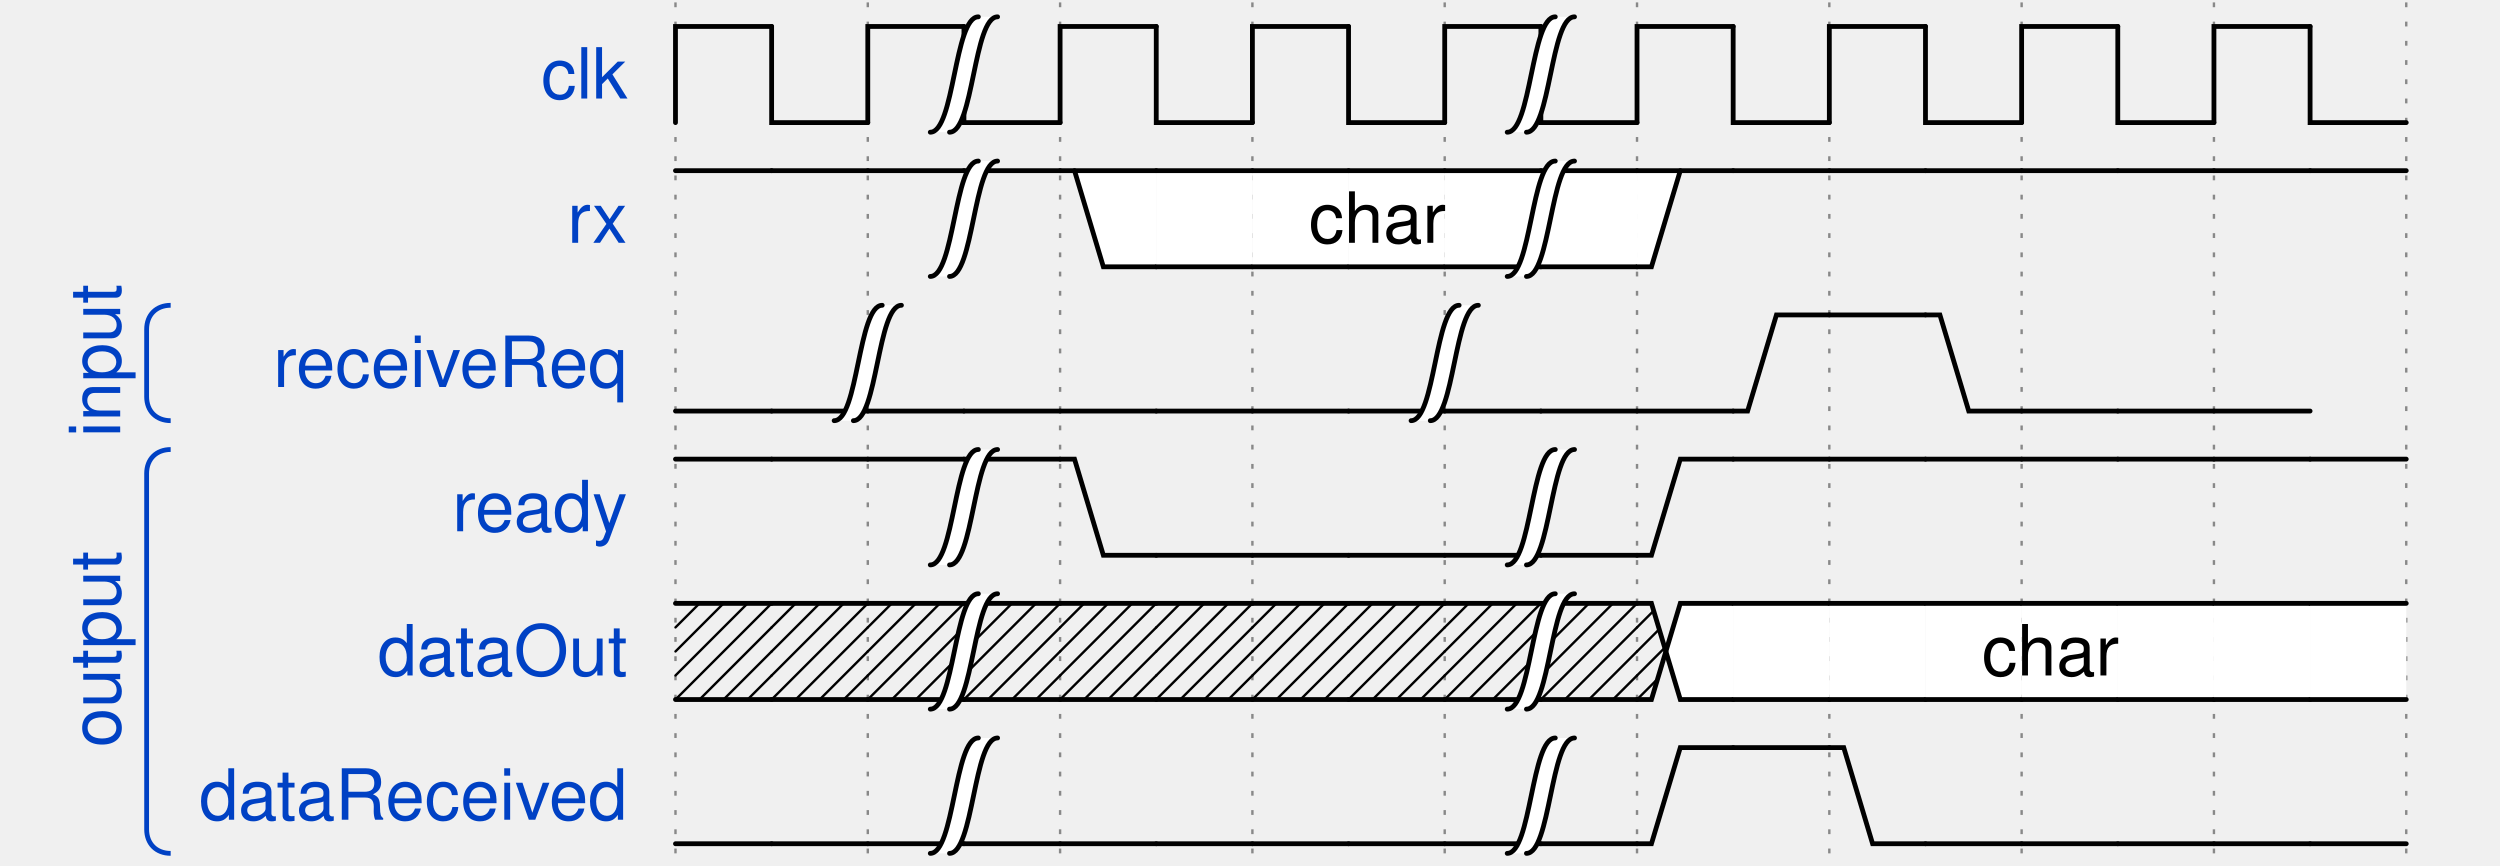
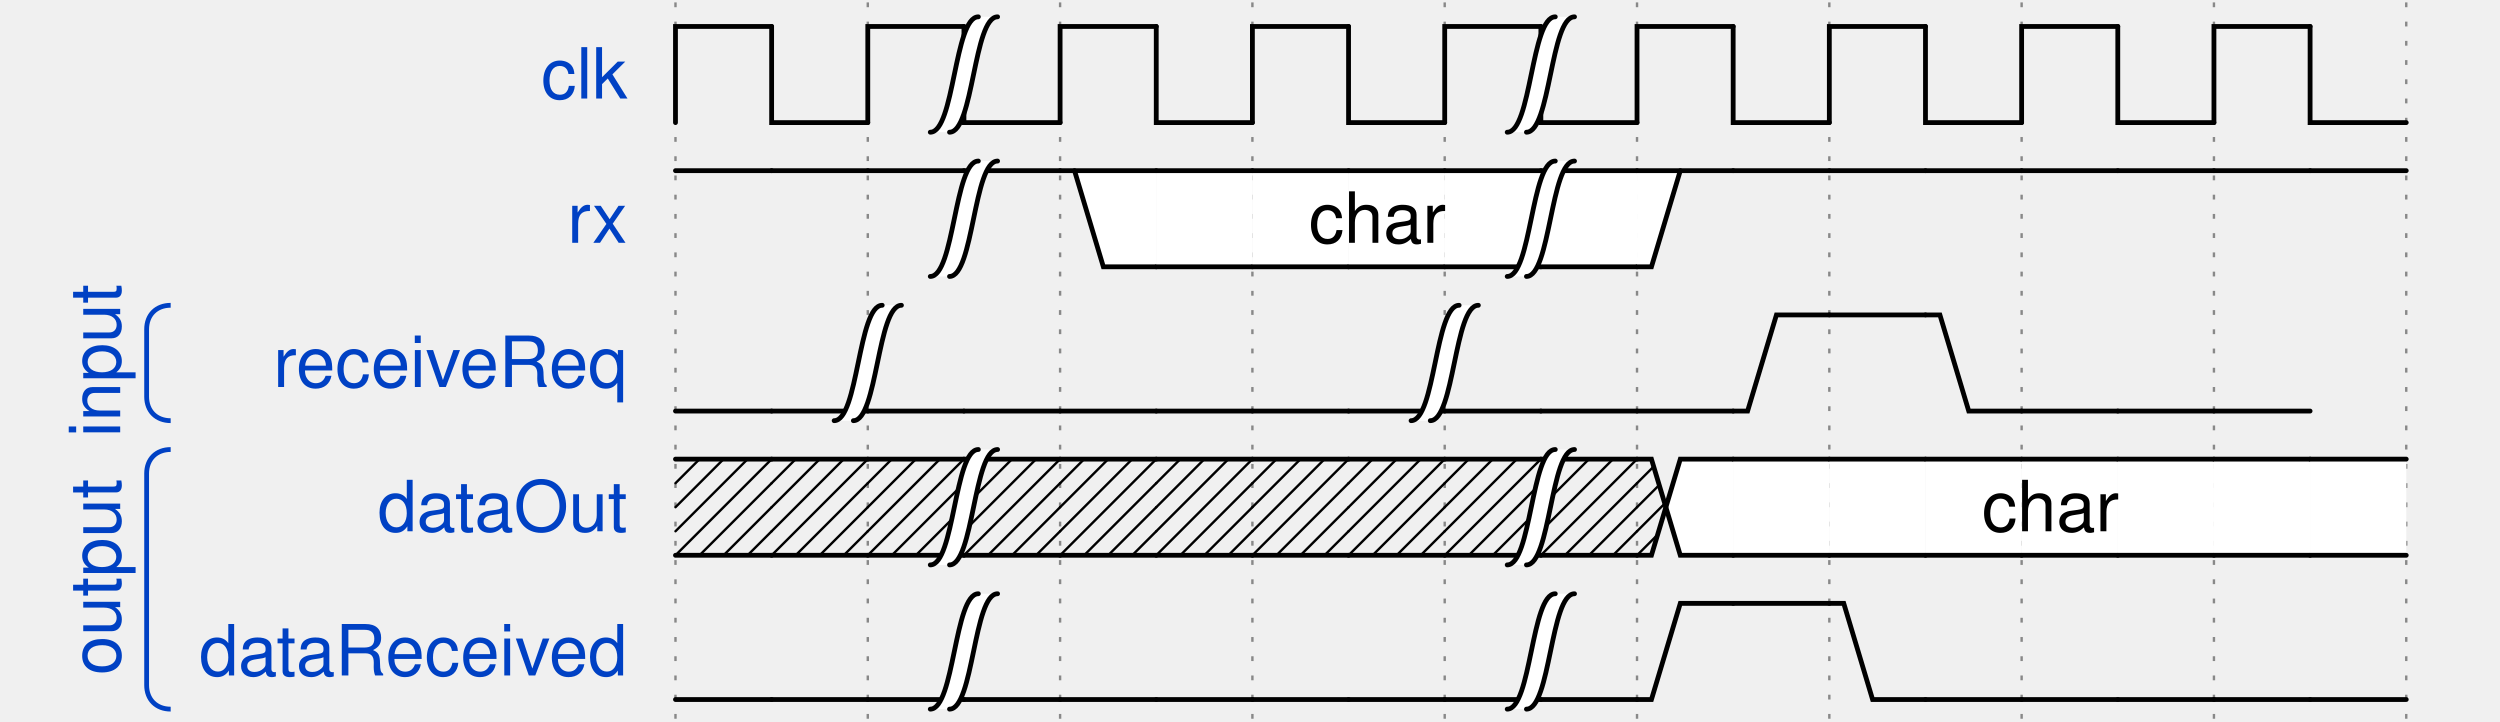
- <svg xmlns="http://www.w3.org/2000/svg" xmlns:xlink="http://www.w3.org/1999/xlink" id="svgcontent_0" height="180" viewBox="0 0 520 180" width="520" overflow="hidden">
+ <svg xmlns="http://www.w3.org/2000/svg" xmlns:xlink="http://www.w3.org/1999/xlink" id="svgcontent_0" height="150" viewBox="0 0 520 150" width="520" overflow="hidden">
  <style type="text/css">text{font-size:11pt;font-style:normal;font-variant:normal;font-weight:normal;font-stretch:normal;text-align:center;fill-opacity:1;font-family:Helvetica}.muted{fill:#aaa}.warning{fill:#f6b900}.error{fill:#f60000}.info{fill:#0041c4}.success{fill:#00ab00}.h1{font-size:33pt;font-weight:bold}.h2{font-size:27pt;font-weight:bold}.h3{font-size:20pt;font-weight:bold}.h4{font-size:14pt;font-weight:bold}.h5{font-size:11pt;font-weight:bold}.h6{font-size:8pt;font-weight:bold}.s6{color:#000;display:inline;enable-background:accumulate;fill-opacity:1;fill-rule:nonzero;fill:#ffffb4;marker:none;overflow:visible;stroke-width:1px;stroke:none;visibility:visible}.s12{fill:none;stroke-dasharray:none;stroke-linecap:round;stroke-linejoin:miter;stroke-miterlimit:4;stroke-opacity:1;stroke-width:1;stroke:#0041c4}.s9{fill-opacity:1;fill:#000;stroke:none}.s1{fill:none;stroke-dasharray:none;stroke-linecap:round;stroke-linejoin:miter;stroke-miterlimit:4;stroke-opacity:1;stroke-width:1;stroke:#000}.s10{color:#000;display:inline;enable-background:accumulate;fill-opacity:1;fill-rule:nonzero;fill:#fff;marker:none;overflow:visible;stroke-width:1px;stroke:none;visibility:visible}.s2{fill:none;stroke-dasharray:none;stroke-linecap:round;stroke-linejoin:miter;stroke-miterlimit:4;stroke-opacity:1;stroke-width:0.5;stroke:#000}.s7{color:#000;display:inline;enable-background:accumulate;fill-opacity:1;fill-rule:nonzero;fill:#ffe0b9;marker:none;overflow:visible;stroke-width:1px;stroke:none;visibility:visible}.s8{color:#000;display:inline;enable-background:accumulate;fill-opacity:1;fill-rule:nonzero;fill:#b9e0ff;marker:none;overflow:visible;stroke-width:1px;stroke:none;visibility:visible}.s5{fill:#fff;stroke:none}.s11{fill-opacity:1;fill:#0041c4;stroke:none}.s3{color:#000;display:inline;enable-background:accumulate;fill:none;marker:none;overflow:visible;stroke-dasharray:1, 3;stroke-dashoffset:0;stroke-linecap:round;stroke-linejoin:miter;stroke-miterlimit:4;stroke-opacity:1;stroke-width:1;stroke:#000;visibility:visible}.s4{color:#000;display:inline;fill:none;marker:none;overflow:visible;stroke-dasharray:none;stroke-dashoffset:0;stroke-linecap:round;stroke-linejoin:miter;stroke-miterlimit:4;stroke-opacity:1;stroke-width:1;stroke:#000;visibility:visible}</style>
  <defs>
    <g id="socket">
      <rect height="20" width="20" x="6" y="15" />
    </g>
    <g id="pclk">
      <path class="s1" d="M0,20 0,0 20,0" />
    </g>
    <g id="nclk">
      <path class="s1" d="m0,0 0,20 20,0" />
    </g>
    <g id="000">
      <path class="s1" d="m0,20 20,0" />
    </g>
    <g id="0m0">
      <path class="s1" d="m0,20 3,0 3,-10 3,10 11,0" />
    </g>
    <g id="0m1">
      <path class="s1" d="M0,20 3,20 9,0 20,0" />
    </g>
    <g id="0mx">
      <path class="s1" d="M3,20 9,0 20,0" />
      <path class="s2" d="m20,15 -5,5" />
      <path class="s2" d="M20,10 10,20" />
      <path class="s2" d="M20,5 5,20" />
      <path class="s2" d="M20,0 4,16" />
      <path class="s2" d="M15,0 6,9" />
      <path class="s2" d="M10,0 9,1" />
      <path class="s1" d="m0,20 20,0" />
    </g>
    <g id="0md">
      <path class="s3" d="m8,20 10,0" />
      <path class="s1" d="m0,20 5,0" />
    </g>
    <g id="0mu">
      <path class="s1" d="m0,20 3,0 C 7,10 10.108,0 20,0" />
    </g>
    <g id="0mz">
      <path class="s1" d="m0,20 3,0 C 10,10 15,10 20,10" />
    </g>
    <g id="111">
      <path class="s1" d="M0,0 20,0" />
    </g>
    <g id="1m0">
      <path class="s1" d="m0,0 3,0 6,20 11,0" />
    </g>
    <g id="1m1">
      <path class="s1" d="M0,0 3,0 6,10 9,0 20,0" />
    </g>
    <g id="1mx">
      <path class="s1" d="m3,0 6,20 11,0" />
      <path class="s1" d="M0,0 20,0" />
      <path class="s2" d="m20,15 -5,5" />
      <path class="s2" d="M20,10 10,20" />
      <path class="s2" d="M20,5 8,17" />
      <path class="s2" d="M20,0 7,13" />
      <path class="s2" d="M15,0 6,9" />
      <path class="s2" d="M10,0 5,5" />
      <path class="s2" d="M3.5,1.5 5,0" />
    </g>
    <g id="1md">
      <path class="s1" d="m0,0 3,0 c 4,10 7,20 17,20" />
    </g>
    <g id="1mu">
      <path class="s1" d="M0,0 5,0" />
      <path class="s3" d="M8,0 18,0" />
    </g>
    <g id="1mz">
      <path class="s1" d="m0,0 3,0 c 7,10 12,10 17,10" />
    </g>
    <g id="xxx">
      <path class="s1" d="m0,20 20,0" />
      <path class="s1" d="M0,0 20,0" />
      <path class="s2" d="M0,5 5,0" />
      <path class="s2" d="M0,10 10,0" />
      <path class="s2" d="M0,15 15,0" />
      <path class="s2" d="M0,20 20,0" />
      <path class="s2" d="M5,20 20,5" />
      <path class="s2" d="M10,20 20,10" />
      <path class="s2" d="m15,20 5,-5" />
    </g>
    <g id="xm0">
      <path class="s1" d="M0,0 4,0 9,20" />
      <path class="s1" d="m0,20 20,0" />
      <path class="s2" d="M0,5 4,1" />
      <path class="s2" d="M0,10 5,5" />
      <path class="s2" d="M0,15 6,9" />
      <path class="s2" d="M0,20 7,13" />
      <path class="s2" d="M5,20 8,17" />
    </g>
    <g id="xm1">
      <path class="s1" d="M0,0 20,0" />
      <path class="s1" d="M0,20 4,20 9,0" />
      <path class="s2" d="M0,5 5,0" />
      <path class="s2" d="M0,10 9,1" />
      <path class="s2" d="M0,15 7,8" />
      <path class="s2" d="M0,20 5,15" />
    </g>
    <g id="xmx">
      <path class="s1" d="m0,20 20,0" />
      <path class="s1" d="M0,0 20,0" />
      <path class="s2" d="M0,5 5,0" />
      <path class="s2" d="M0,10 10,0" />
      <path class="s2" d="M0,15 15,0" />
      <path class="s2" d="M0,20 20,0" />
      <path class="s2" d="M5,20 20,5" />
      <path class="s2" d="M10,20 20,10" />
      <path class="s2" d="m15,20 5,-5" />
    </g>
    <g id="xmd">
      <path class="s1" d="m0,0 4,0 c 3,10 6,20 16,20" />
      <path class="s1" d="m0,20 20,0" />
      <path class="s2" d="M0,5 4,1" />
      <path class="s2" d="M0,10 5.5,4.5" />
      <path class="s2" d="M0,15 6.5,8.5" />
      <path class="s2" d="M0,20 8,12" />
      <path class="s2" d="m5,20 5,-5" />
      <path class="s2" d="m10,20 2.5,-2.5" />
    </g>
    <g id="xmu">
      <path class="s1" d="M0,0 20,0" />
      <path class="s1" d="m0,20 4,0 C 7,10 10,0 20,0" />
      <path class="s2" d="M0,5 5,0" />
      <path class="s2" d="M0,10 10,0" />
      <path class="s2" d="M0,15 10,5" />
      <path class="s2" d="M0,20 6,14" />
    </g>
    <g id="xmz">
      <path class="s1" d="m0,0 4,0 c 6,10 11,10 16,10" />
      <path class="s1" d="m0,20 4,0 C 10,10 15,10 20,10" />
      <path class="s2" d="M0,5 4.5,0.5" />
      <path class="s2" d="M0,10 6.5,3.5" />
      <path class="s2" d="M0,15 8.5,6.5" />
      <path class="s2" d="M0,20 11.5,8.5" />
    </g>
    <g id="ddd">
      <path class="s3" d="m0,20 20,0" />
    </g>
    <g id="dm0">
      <path class="s3" d="m0,20 10,0" />
      <path class="s1" d="m12,20 8,0" />
    </g>
    <g id="dm1">
      <path class="s1" d="M0,20 3,20 9,0 20,0" />
    </g>
    <g id="dmx">
      <path class="s1" d="M3,20 9,0 20,0" />
      <path class="s2" d="m20,15 -5,5" />
      <path class="s2" d="M20,10 10,20" />
      <path class="s2" d="M20,5 5,20" />
      <path class="s2" d="M20,0 4,16" />
      <path class="s2" d="M15,0 6,9" />
      <path class="s2" d="M10,0 9,1" />
      <path class="s1" d="m0,20 20,0" />
    </g>
    <g id="dmd">
      <path class="s3" d="m0,20 20,0" />
    </g>
    <g id="dmu">
      <path class="s1" d="m0,20 3,0 C 7,10 10.108,0 20,0" />
    </g>
    <g id="dmz">
      <path class="s1" d="m0,20 3,0 C 10,10 15,10 20,10" />
    </g>
    <g id="uuu">
      <path class="s3" d="M0,0 20,0" />
    </g>
    <g id="um0">
      <path class="s1" d="m0,0 3,0 6,20 11,0" />
    </g>
    <g id="um1">
      <path class="s3" d="M0,0 10,0" />
      <path class="s1" d="m12,0 8,0" />
    </g>
    <g id="umx">
      <path class="s1" d="m3,0 6,20 11,0" />
      <path class="s1" d="M0,0 20,0" />
      <path class="s2" d="m20,15 -5,5" />
      <path class="s2" d="M20,10 10,20" />
      <path class="s2" d="M20,5 8,17" />
      <path class="s2" d="M20,0 7,13" />
      <path class="s2" d="M15,0 6,9" />
      <path class="s2" d="M10,0 5,5" />
      <path class="s2" d="M3.5,1.5 5,0" />
    </g>
    <g id="umd">
      <path class="s1" d="m0,0 3,0 c 4,10 7,20 17,20" />
    </g>
    <g id="umu">
      <path class="s3" d="M0,0 20,0" />
    </g>
    <g id="umz">
      <path class="s4" d="m0,0 3,0 c 7,10 12,10 17,10" />
    </g>
    <g id="zzz">
      <path class="s1" d="m0,10 20,0" />
    </g>
    <g id="zm0">
      <path class="s1" d="m0,10 6,0 3,10 11,0" />
    </g>
    <g id="zm1">
      <path class="s1" d="M0,10 6,10 9,0 20,0" />
    </g>
    <g id="zmx">
      <path class="s1" d="m6,10 3,10 11,0" />
      <path class="s1" d="M0,10 6,10 9,0 20,0" />
      <path class="s2" d="m20,15 -5,5" />
      <path class="s2" d="M20,10 10,20" />
      <path class="s2" d="M20,5 8,17" />
      <path class="s2" d="M20,0 7,13" />
      <path class="s2" d="M15,0 6.5,8.5" />
      <path class="s2" d="M10,0 9,1" />
    </g>
    <g id="zmd">
      <path class="s1" d="m0,10 7,0 c 3,5 8,10 13,10" />
    </g>
    <g id="zmu">
      <path class="s1" d="m0,10 7,0 C 10,5 15,0 20,0" />
    </g>
    <g id="zmz">
      <path class="s1" d="m0,10 20,0" />
    </g>
    <g id="gap">
      <path class="s5" d="m7,-2 -4,0 c -5,0 -5,24 -10,24 l 4,0 C 2,22 2,-2 7,-2 z" />
      <path class="s1" d="M-7,22 C -2,22 -2,-2 3,-2" />
      <path class="s1" d="M-3,22 C 2,22 2,-2 7,-2" />
    </g>
    <g id="0mv-3">
      <path class="s6" d="M9,0 20,0 20,20 3,20 z" />
      <path class="s1" d="M3,20 9,0 20,0" />
      <path class="s1" d="m0,20 20,0" />
    </g>
    <g id="1mv-3">
      <path class="s6" d="M2.875,0 20,0 20,20 9,20 z" />
      <path class="s1" d="m3,0 6,20 11,0" />
      <path class="s1" d="M0,0 20,0" />
    </g>
    <g id="xmv-3">
      <path class="s6" d="M9,0 20,0 20,20 9,20 6,10 z" />
      <path class="s1" d="M0,20 3,20 9,0 20,0" />
      <path class="s1" d="m0,0 3,0 6,20 11,0" />
      <path class="s2" d="M0,5 3.5,1.5" />
      <path class="s2" d="M0,10 4.5,5.5" />
      <path class="s2" d="M0,15 6,9" />
      <path class="s2" d="M0,20 4,16" />
    </g>
    <g id="dmv-3">
      <path class="s6" d="M9,0 20,0 20,20 3,20 z" />
      <path class="s1" d="M3,20 9,0 20,0" />
      <path class="s1" d="m0,20 20,0" />
    </g>
    <g id="umv-3">
      <path class="s6" d="M3,0 20,0 20,20 9,20 z" />
      <path class="s1" d="m3,0 6,20 11,0" />
      <path class="s1" d="M0,0 20,0" />
    </g>
    <g id="zmv-3">
      <path class="s6" d="M9,0 20,0 20,20 9,20 6,10 z" />
      <path class="s1" d="m6,10 3,10 11,0" />
      <path class="s1" d="M0,10 6,10 9,0 20,0" />
    </g>
    <g id="vvv-3">
      <path class="s6" d="M20,20 0,20 0,0 20,0" />
      <path class="s1" d="m0,20 20,0" />
      <path class="s1" d="M0,0 20,0" />
    </g>
    <g id="vm0-3">
      <path class="s6" d="M0,20 0,0 3,0 9,20" />
      <path class="s1" d="M0,0 3,0 9,20" />
      <path class="s1" d="m0,20 20,0" />
    </g>
    <g id="vm1-3">
      <path class="s6" d="M0,0 0,20 3,20 9,0" />
      <path class="s1" d="M0,0 20,0" />
      <path class="s1" d="M0,20 3,20 9,0" />
    </g>
    <g id="vmx-3">
      <path class="s6" d="M0,0 0,20 3,20 6,10 3,0" />
      <path class="s1" d="m0,0 3,0 6,20 11,0" />
      <path class="s1" d="M0,20 3,20 9,0 20,0" />
      <path class="s2" d="m20,15 -5,5" />
      <path class="s2" d="M20,10 10,20" />
      <path class="s2" d="M20,5 8,17" />
      <path class="s2" d="M20,0 7,13" />
      <path class="s2" d="M15,0 7,8" />
      <path class="s2" d="M10,0 9,1" />
    </g>
    <g id="vmd-3">
      <path class="s6" d="m0,0 0,20 20,0 C 10,20 7,10 3,0" />
      <path class="s1" d="m0,0 3,0 c 4,10 7,20 17,20" />
      <path class="s1" d="m0,20 20,0" />
    </g>
    <g id="vmu-3">
      <path class="s6" d="m0,0 0,20 3,0 C 7,10 10,0 20,0" />
      <path class="s1" d="m0,20 3,0 C 7,10 10,0 20,0" />
      <path class="s1" d="M0,0 20,0" />
    </g>
    <g id="vmz-3">
      <path class="s6" d="M0,0 3,0 C 10,10 15,10 20,10 15,10 10,10 3,20 L 0,20" />
      <path class="s1" d="m0,0 3,0 c 7,10 12,10 17,10" />
      <path class="s1" d="m0,20 3,0 C 10,10 15,10 20,10" />
    </g>
    <g id="vmv-3-3">
      <path class="s6" d="M9,0 20,0 20,20 9,20 6,10 z" />
      <path class="s6" d="M3,0 0,0 0,20 3,20 6,10 z" />
      <path class="s1" d="m0,0 3,0 6,20 11,0" />
      <path class="s1" d="M0,20 3,20 9,0 20,0" />
    </g>
    <g id="vmv-3-4">
      <path class="s7" d="M9,0 20,0 20,20 9,20 6,10 z" />
      <path class="s6" d="M3,0 0,0 0,20 3,20 6,10 z" />
      <path class="s1" d="m0,0 3,0 6,20 11,0" />
      <path class="s1" d="M0,20 3,20 9,0 20,0" />
    </g>
    <g id="vmv-3-5">
      <path class="s8" d="M9,0 20,0 20,20 9,20 6,10 z" />
      <path class="s6" d="M3,0 0,0 0,20 3,20 6,10 z" />
      <path class="s1" d="m0,0 3,0 6,20 11,0" />
      <path class="s1" d="M0,20 3,20 9,0 20,0" />
    </g>
    <g id="vmv-4-3">
      <path class="s6" d="M9,0 20,0 20,20 9,20 6,10 z" />
      <path class="s7" d="M3,0 0,0 0,20 3,20 6,10 z" />
      <path class="s1" d="m0,0 3,0 6,20 11,0" />
      <path class="s1" d="M0,20 3,20 9,0 20,0" />
    </g>
    <g id="vmv-4-4">
      <path class="s7" d="M9,0 20,0 20,20 9,20 6,10 z" />
      <path class="s7" d="M3,0 0,0 0,20 3,20 6,10 z" />
      <path class="s1" d="m0,0 3,0 6,20 11,0" />
      <path class="s1" d="M0,20 3,20 9,0 20,0" />
    </g>
    <g id="vmv-4-5">
      <path class="s8" d="M9,0 20,0 20,20 9,20 6,10 z" />
      <path class="s7" d="M3,0 0,0 0,20 3,20 6,10 z" />
      <path class="s1" d="m0,0 3,0 6,20 11,0" />
      <path class="s1" d="M0,20 3,20 9,0 20,0" />
    </g>
    <g id="vmv-5-3">
      <path class="s6" d="M9,0 20,0 20,20 9,20 6,10 z" />
      <path class="s8" d="M3,0 0,0 0,20 3,20 6,10 z" />
      <path class="s1" d="m0,0 3,0 6,20 11,0" />
      <path class="s1" d="M0,20 3,20 9,0 20,0" />
    </g>
    <g id="vmv-5-4">
      <path class="s7" d="M9,0 20,0 20,20 9,20 6,10 z" />
      <path class="s8" d="M3,0 0,0 0,20 3,20 6,10 z" />
      <path class="s1" d="m0,0 3,0 6,20 11,0" />
      <path class="s1" d="M0,20 3,20 9,0 20,0" />
    </g>
    <g id="vmv-5-5">
      <path class="s8" d="M9,0 20,0 20,20 9,20 6,10 z" />
      <path class="s8" d="M3,0 0,0 0,20 3,20 6,10 z" />
      <path class="s1" d="m0,0 3,0 6,20 11,0" />
      <path class="s1" d="M0,20 3,20 9,0 20,0" />
    </g>
    <g id="0mv-4">
      <path class="s7" d="M9,0 20,0 20,20 3,20 z" />
      <path class="s1" d="M3,20 9,0 20,0" />
      <path class="s1" d="m0,20 20,0" />
    </g>
    <g id="1mv-4">
      <path class="s7" d="M2.875,0 20,0 20,20 9,20 z" />
      <path class="s1" d="m3,0 6,20 11,0" />
      <path class="s1" d="M0,0 20,0" />
    </g>
    <g id="xmv-4">
      <path class="s7" d="M9,0 20,0 20,20 9,20 6,10 z" />
      <path class="s1" d="M0,20 3,20 9,0 20,0" />
      <path class="s1" d="m0,0 3,0 6,20 11,0" />
      <path class="s2" d="M0,5 3.5,1.5" />
      <path class="s2" d="M0,10 4.5,5.5" />
      <path class="s2" d="M0,15 6,9" />
      <path class="s2" d="M0,20 4,16" />
    </g>
    <g id="dmv-4">
      <path class="s7" d="M9,0 20,0 20,20 3,20 z" />
      <path class="s1" d="M3,20 9,0 20,0" />
      <path class="s1" d="m0,20 20,0" />
    </g>
    <g id="umv-4">
      <path class="s7" d="M3,0 20,0 20,20 9,20 z" />
      <path class="s1" d="m3,0 6,20 11,0" />
      <path class="s1" d="M0,0 20,0" />
    </g>
    <g id="zmv-4">
      <path class="s7" d="M9,0 20,0 20,20 9,20 6,10 z" />
      <path class="s1" d="m6,10 3,10 11,0" />
      <path class="s1" d="M0,10 6,10 9,0 20,0" />
    </g>
    <g id="0mv-5">
      <path class="s8" d="M9,0 20,0 20,20 3,20 z" />
      <path class="s1" d="M3,20 9,0 20,0" />
      <path class="s1" d="m0,20 20,0" />
    </g>
    <g id="1mv-5">
      <path class="s8" d="M2.875,0 20,0 20,20 9,20 z" />
      <path class="s1" d="m3,0 6,20 11,0" />
      <path class="s1" d="M0,0 20,0" />
    </g>
    <g id="xmv-5">
      <path class="s8" d="M9,0 20,0 20,20 9,20 6,10 z" />
      <path class="s1" d="M0,20 3,20 9,0 20,0" />
      <path class="s1" d="m0,0 3,0 6,20 11,0" />
      <path class="s2" d="M0,5 3.5,1.5" />
      <path class="s2" d="M0,10 4.5,5.5" />
      <path class="s2" d="M0,15 6,9" />
      <path class="s2" d="M0,20 4,16" />
    </g>
    <g id="dmv-5">
      <path class="s8" d="M9,0 20,0 20,20 3,20 z" />
      <path class="s1" d="M3,20 9,0 20,0" />
      <path class="s1" d="m0,20 20,0" />
    </g>
    <g id="umv-5">
      <path class="s8" d="M3,0 20,0 20,20 9,20 z" />
      <path class="s1" d="m3,0 6,20 11,0" />
      <path class="s1" d="M0,0 20,0" />
    </g>
    <g id="zmv-5">
      <path class="s8" d="M9,0 20,0 20,20 9,20 6,10 z" />
      <path class="s1" d="m6,10 3,10 11,0" />
      <path class="s1" d="M0,10 6,10 9,0 20,0" />
    </g>
    <g id="vvv-4">
      <path class="s7" d="M20,20 0,20 0,0 20,0" />
      <path class="s1" d="m0,20 20,0" />
      <path class="s1" d="M0,0 20,0" />
    </g>
    <g id="vm0-4">
      <path class="s7" d="M0,20 0,0 3,0 9,20" />
      <path class="s1" d="M0,0 3,0 9,20" />
      <path class="s1" d="m0,20 20,0" />
    </g>
    <g id="vm1-4">
      <path class="s7" d="M0,0 0,20 3,20 9,0" />
      <path class="s1" d="M0,0 20,0" />
      <path class="s1" d="M0,20 3,20 9,0" />
    </g>
    <g id="vmx-4">
      <path class="s7" d="M0,0 0,20 3,20 6,10 3,0" />
      <path class="s1" d="m0,0 3,0 6,20 11,0" />
      <path class="s1" d="M0,20 3,20 9,0 20,0" />
      <path class="s2" d="m20,15 -5,5" />
      <path class="s2" d="M20,10 10,20" />
      <path class="s2" d="M20,5 8,17" />
      <path class="s2" d="M20,0 7,13" />
      <path class="s2" d="M15,0 7,8" />
      <path class="s2" d="M10,0 9,1" />
    </g>
    <g id="vmd-4">
      <path class="s7" d="m0,0 0,20 20,0 C 10,20 7,10 3,0" />
      <path class="s1" d="m0,0 3,0 c 4,10 7,20 17,20" />
      <path class="s1" d="m0,20 20,0" />
    </g>
    <g id="vmu-4">
      <path class="s7" d="m0,0 0,20 3,0 C 7,10 10,0 20,0" />
      <path class="s1" d="m0,20 3,0 C 7,10 10,0 20,0" />
      <path class="s1" d="M0,0 20,0" />
    </g>
    <g id="vmz-4">
      <path class="s7" d="M0,0 3,0 C 10,10 15,10 20,10 15,10 10,10 3,20 L 0,20" />
      <path class="s1" d="m0,0 3,0 c 7,10 12,10 17,10" />
      <path class="s1" d="m0,20 3,0 C 10,10 15,10 20,10" />
    </g>
    <g id="vvv-5">
      <path class="s8" d="M20,20 0,20 0,0 20,0" />
      <path class="s1" d="m0,20 20,0" />
      <path class="s1" d="M0,0 20,0" />
    </g>
    <g id="vm0-5">
      <path class="s8" d="M0,20 0,0 3,0 9,20" />
      <path class="s1" d="M0,0 3,0 9,20" />
      <path class="s1" d="m0,20 20,0" />
    </g>
    <g id="vm1-5">
      <path class="s8" d="M0,0 0,20 3,20 9,0" />
      <path class="s1" d="M0,0 20,0" />
      <path class="s1" d="M0,20 3,20 9,0" />
    </g>
    <g id="vmx-5">
      <path class="s8" d="M0,0 0,20 3,20 6,10 3,0" />
      <path class="s1" d="m0,0 3,0 6,20 11,0" />
      <path class="s1" d="M0,20 3,20 9,0 20,0" />
      <path class="s2" d="m20,15 -5,5" />
      <path class="s2" d="M20,10 10,20" />
      <path class="s2" d="M20,5 8,17" />
      <path class="s2" d="M20,0 7,13" />
      <path class="s2" d="M15,0 7,8" />
      <path class="s2" d="M10,0 9,1" />
    </g>
    <g id="vmd-5">
      <path class="s8" d="m0,0 0,20 20,0 C 10,20 7,10 3,0" />
      <path class="s1" d="m0,0 3,0 c 4,10 7,20 17,20" />
      <path class="s1" d="m0,20 20,0" />
    </g>
    <g id="vmu-5">
      <path class="s8" d="m0,0 0,20 3,0 C 7,10 10,0 20,0" />
      <path class="s1" d="m0,20 3,0 C 7,10 10,0 20,0" />
      <path class="s1" d="M0,0 20,0" />
    </g>
    <g id="vmz-5">
      <path class="s8" d="M0,0 3,0 C 10,10 15,10 20,10 15,10 10,10 3,20 L 0,20" />
      <path class="s1" d="m0,0 3,0 c 7,10 12,10 17,10" />
      <path class="s1" d="m0,20 3,0 C 10,10 15,10 20,10" />
    </g>
    <g id="Pclk">
      <path class="s9" d="M-3,12 0,3 3,12 C 1,11 -1,11 -3,12 z" />
      <path class="s1" d="M0,20 0,0 20,0" />
    </g>
    <g id="Nclk">
      <path class="s9" d="M-3,8 0,17 3,8 C 1,9 -1,9 -3,8 z" />
      <path class="s1" d="m0,0 0,20 20,0" />
    </g>
    <g id="vvv-2">
      <path class="s10" d="M20,20 0,20 0,0 20,0" />
      <path class="s1" d="m0,20 20,0" />
      <path class="s1" d="M0,0 20,0" />
    </g>
    <g id="vm0-2">
      <path class="s10" d="M0,20 0,0 3,0 9,20" />
      <path class="s1" d="M0,0 3,0 9,20" />
      <path class="s1" d="m0,20 20,0" />
    </g>
    <g id="vm1-2">
      <path class="s10" d="M0,0 0,20 3,20 9,0" />
      <path class="s1" d="M0,0 20,0" />
      <path class="s1" d="M0,20 3,20 9,0" />
    </g>
    <g id="vmx-2">
      <path class="s10" d="M0,0 0,20 3,20 6,10 3,0" />
      <path class="s1" d="m0,0 3,0 6,20 11,0" />
      <path class="s1" d="M0,20 3,20 9,0 20,0" />
      <path class="s2" d="m20,15 -5,5" />
      <path class="s2" d="M20,10 10,20" />
      <path class="s2" d="M20,5 8,17" />
      <path class="s2" d="M20,0 7,13" />
      <path class="s2" d="M15,0 7,8" />
      <path class="s2" d="M10,0 9,1" />
    </g>
    <g id="vmd-2">
      <path class="s10" d="m0,0 0,20 20,0 C 10,20 7,10 3,0" />
      <path class="s1" d="m0,0 3,0 c 4,10 7,20 17,20" />
      <path class="s1" d="m0,20 20,0" />
    </g>
    <g id="vmu-2">
      <path class="s10" d="m0,0 0,20 3,0 C 7,10 10,0 20,0" />
      <path class="s1" d="m0,20 3,0 C 7,10 10,0 20,0" />
      <path class="s1" d="M0,0 20,0" />
    </g>
    <g id="vmz-2">
      <path class="s10" d="M0,0 3,0 C 10,10 15,10 20,10 15,10 10,10 3,20 L 0,20" />
      <path class="s1" d="m0,0 3,0 c 7,10 12,10 17,10" />
      <path class="s1" d="m0,20 3,0 C 10,10 15,10 20,10" />
    </g>
    <g id="0mv-2">
      <path class="s10" d="M9,0 20,0 20,20 3,20 z" />
      <path class="s1" d="M3,20 9,0 20,0" />
      <path class="s1" d="m0,20 20,0" />
    </g>
    <g id="1mv-2">
      <path class="s10" d="M2.875,0 20,0 20,20 9,20 z" />
      <path class="s1" d="m3,0 6,20 11,0" />
      <path class="s1" d="M0,0 20,0" />
    </g>
    <g id="xmv-2">
      <path class="s10" d="M9,0 20,0 20,20 9,20 6,10 z" />
      <path class="s1" d="M0,20 3,20 9,0 20,0" />
      <path class="s1" d="m0,0 3,0 6,20 11,0" />
      <path class="s2" d="M0,5 3.5,1.5" />
      <path class="s2" d="M0,10 4.5,5.5" />
      <path class="s2" d="M0,15 6,9" />
      <path class="s2" d="M0,20 4,16" />
    </g>
    <g id="dmv-2">
      <path class="s10" d="M9,0 20,0 20,20 3,20 z" />
      <path class="s1" d="M3,20 9,0 20,0" />
      <path class="s1" d="m0,20 20,0" />
    </g>
    <g id="umv-2">
      <path class="s10" d="M3,0 20,0 20,20 9,20 z" />
      <path class="s1" d="m3,0 6,20 11,0" />
      <path class="s1" d="M0,0 20,0" />
    </g>
    <g id="zmv-2">
      <path class="s10" d="M9,0 20,0 20,20 9,20 6,10 z" />
      <path class="s1" d="m6,10 3,10 11,0" />
      <path class="s1" d="M0,10 6,10 9,0 20,0" />
    </g>
    <g id="vmv-3-2">
      <path class="s10" d="M9,0 20,0 20,20 9,20 6,10 z" />
      <path class="s6" d="M3,0 0,0 0,20 3,20 6,10 z" />
      <path class="s1" d="m0,0 3,0 6,20 11,0" />
      <path class="s1" d="M0,20 3,20 9,0 20,0" />
    </g>
    <g id="vmv-4-2">
      <path class="s10" d="M9,0 20,0 20,20 9,20 6,10 z" />
      <path class="s7" d="M3,0 0,0 0,20 3,20 6,10 z" />
      <path class="s1" d="m0,0 3,0 6,20 11,0" />
      <path class="s1" d="M0,20 3,20 9,0 20,0" />
    </g>
    <g id="vmv-5-2">
      <path class="s10" d="M9,0 20,0 20,20 9,20 6,10 z" />
      <path class="s8" d="M3,0 0,0 0,20 3,20 6,10 z" />
      <path class="s1" d="m0,0 3,0 6,20 11,0" />
      <path class="s1" d="M0,20 3,20 9,0 20,0" />
    </g>
    <g id="vmv-2-3">
      <path class="s6" d="M9,0 20,0 20,20 9,20 6,10 z" />
      <path class="s10" d="M3,0 0,0 0,20 3,20 6,10 z" />
      <path class="s1" d="m0,0 3,0 6,20 11,0" />
      <path class="s1" d="M0,20 3,20 9,0 20,0" />
    </g>
    <g id="vmv-2-4">
      <path class="s7" d="M9,0 20,0 20,20 9,20 6,10 z" />
      <path class="s10" d="M3,0 0,0 0,20 3,20 6,10 z" />
      <path class="s1" d="m0,0 3,0 6,20 11,0" />
      <path class="s1" d="M0,20 3,20 9,0 20,0" />
    </g>
    <g id="vmv-2-5">
      <path class="s8" d="M9,0 20,0 20,20 9,20 6,10 z" />
      <path class="s10" d="M3,0 0,0 0,20 3,20 6,10 z" />
      <path class="s1" d="m0,0 3,0 6,20 11,0" />
      <path class="s1" d="M0,20 3,20 9,0 20,0" />
    </g>
    <g id="vmv-2-2">
      <path class="s10" d="M9,0 20,0 20,20 9,20 6,10 z" />
      <path class="s10" d="M3,0 0,0 0,20 3,20 6,10 z" />
      <path class="s1" d="m0,0 3,0 6,20 11,0" />
      <path class="s1" d="M0,20 3,20 9,0 20,0" />
    </g>
    <g id="arrow0">
      <path class="s11" d="m-12,-3 9,3 -9,3 c 1,-2 1,-4 0,-6 z" />
      <path class="s12" d="M0,0 -15,0" />
    </g>
    <marker id="arrowhead" style="fill: rgb(0, 65, 196);" markerHeight="7" markerWidth="10" markerUnits="strokeWidth" viewBox="0 -4 11 8" refX="15" refY="0" orient="auto">
      <path d="M0 -4 11 0 0 4z" />
    </marker>
    <marker id="arrowtail" style="fill: rgb(0, 65, 196);" markerHeight="7" markerWidth="10" markerUnits="strokeWidth" viewBox="-11 -4 11 8" refX="-15" refY="0" orient="auto">
      <path d="M0 -4 -11 0 0 4z" />
    </marker>
  </defs>
  <g id="waves_0">
    <g id="lanes_0" transform="translate(140.5, 0.5)">
      <g id="gmarks_0">
-         <path id="gmark_0_0" d="m 0,0 0,180" style="stroke: rgb(136, 136, 136); stroke-width: 0.5; stroke-dasharray: 1, 3;" />
-         <path id="gmark_1_0" d="m 40,0 0,180" style="stroke: rgb(136, 136, 136); stroke-width: 0.5; stroke-dasharray: 1, 3;" />
-         <path id="gmark_2_0" d="m 80,0 0,180" style="stroke: rgb(136, 136, 136); stroke-width: 0.5; stroke-dasharray: 1, 3;" />
-         <path id="gmark_3_0" d="m 120,0 0,180" style="stroke: rgb(136, 136, 136); stroke-width: 0.5; stroke-dasharray: 1, 3;" />
-         <path id="gmark_4_0" d="m 160,0 0,180" style="stroke: rgb(136, 136, 136); stroke-width: 0.5; stroke-dasharray: 1, 3;" />
-         <path id="gmark_5_0" d="m 200,0 0,180" style="stroke: rgb(136, 136, 136); stroke-width: 0.5; stroke-dasharray: 1, 3;" />
-         <path id="gmark_6_0" d="m 240,0 0,180" style="stroke: rgb(136, 136, 136); stroke-width: 0.5; stroke-dasharray: 1, 3;" />
-         <path id="gmark_7_0" d="m 280,0 0,180" style="stroke: rgb(136, 136, 136); stroke-width: 0.5; stroke-dasharray: 1, 3;" />
-         <path id="gmark_8_0" d="m 320,0 0,180" style="stroke: rgb(136, 136, 136); stroke-width: 0.5; stroke-dasharray: 1, 3;" />
-         <path id="gmark_9_0" d="m 360,0 0,180" style="stroke: rgb(136, 136, 136); stroke-width: 0.5; stroke-dasharray: 1, 3;" />
+         <path id="gmark_0_0" d="m 0,0 0,150" style="stroke: rgb(136, 136, 136); stroke-width: 0.5; stroke-dasharray: 1, 3;" />
+         <path id="gmark_1_0" d="m 40,0 0,150" style="stroke: rgb(136, 136, 136); stroke-width: 0.5; stroke-dasharray: 1, 3;" />
+         <path id="gmark_2_0" d="m 80,0 0,150" style="stroke: rgb(136, 136, 136); stroke-width: 0.5; stroke-dasharray: 1, 3;" />
+         <path id="gmark_3_0" d="m 120,0 0,150" style="stroke: rgb(136, 136, 136); stroke-width: 0.5; stroke-dasharray: 1, 3;" />
+         <path id="gmark_4_0" d="m 160,0 0,150" style="stroke: rgb(136, 136, 136); stroke-width: 0.5; stroke-dasharray: 1, 3;" />
+         <path id="gmark_5_0" d="m 200,0 0,150" style="stroke: rgb(136, 136, 136); stroke-width: 0.5; stroke-dasharray: 1, 3;" />
+         <path id="gmark_6_0" d="m 240,0 0,150" style="stroke: rgb(136, 136, 136); stroke-width: 0.5; stroke-dasharray: 1, 3;" />
+         <path id="gmark_7_0" d="m 280,0 0,150" style="stroke: rgb(136, 136, 136); stroke-width: 0.5; stroke-dasharray: 1, 3;" />
+         <path id="gmark_8_0" d="m 320,0 0,150" style="stroke: rgb(136, 136, 136); stroke-width: 0.5; stroke-dasharray: 1, 3;" />
+         <path id="gmark_9_0" d="m 360,0 0,150" style="stroke: rgb(136, 136, 136); stroke-width: 0.5; stroke-dasharray: 1, 3;" />
      </g>
      <g id="wavelane_0_0" transform="translate(0,5)">
        <text x="-10" y="15" class="info" text-anchor="end" xml:space="preserve">clk</text>
        <g id="wavelane_draw_0_0" transform="translate(0, 0)">
          <use xlink:href="#pclk" transform="translate(0)" />
          <use xlink:href="#nclk" transform="translate(20)" />
          <use xlink:href="#pclk" transform="translate(40)" />
          <use xlink:href="#nclk" transform="translate(60)" />
          <use xlink:href="#pclk" transform="translate(80)" />
          <use xlink:href="#nclk" transform="translate(100)" />
          <use xlink:href="#pclk" transform="translate(120)" />
          <use xlink:href="#nclk" transform="translate(140)" />
          <use xlink:href="#pclk" transform="translate(160)" />
          <use xlink:href="#nclk" transform="translate(180)" />
          <use xlink:href="#pclk" transform="translate(200)" />
          <use xlink:href="#nclk" transform="translate(220)" />
          <use xlink:href="#pclk" transform="translate(240)" />
          <use xlink:href="#nclk" transform="translate(260)" />
          <use xlink:href="#pclk" transform="translate(280)" />
          <use xlink:href="#nclk" transform="translate(300)" />
          <use xlink:href="#pclk" transform="translate(320)" />
          <use xlink:href="#nclk" transform="translate(340)" />
        </g>
      </g>
      <g id="wavelane_1_0" transform="translate(0,35)">
        <text x="-10" y="15" class="info" text-anchor="end" xml:space="preserve">rx</text>
        <g id="wavelane_draw_1_0" transform="translate(0, 0)">
          <use xlink:href="#111" transform="translate(0)" />
          <use xlink:href="#111" transform="translate(20)" />
          <use xlink:href="#111" transform="translate(40)" />
          <use xlink:href="#111" transform="translate(60)" />
          <use xlink:href="#1mv-2" transform="translate(80)" />
          <use xlink:href="#vvv-2" transform="translate(100)" />
          <use xlink:href="#vvv-2" transform="translate(120)" />
          <use xlink:href="#vvv-2" transform="translate(140)" />
          <use xlink:href="#vvv-2" transform="translate(160)" />
          <use xlink:href="#vvv-2" transform="translate(180)" />
          <use xlink:href="#vm1-2" transform="translate(200)" />
          <use xlink:href="#111" transform="translate(220)" />
          <use xlink:href="#111" transform="translate(240)" />
          <use xlink:href="#111" transform="translate(260)" />
          <use xlink:href="#111" transform="translate(280)" />
          <use xlink:href="#111" transform="translate(300)" />
          <use xlink:href="#111" transform="translate(320)" />
          <use xlink:href="#111" transform="translate(340)" />
          <text x="146" y="15" text-anchor="middle" xml:space="preserve">char</text>
        </g>
      </g>
      <g id="wavelane_2_0" transform="translate(0,65)">
        <text x="-10" y="15" class="info" text-anchor="end" xml:space="preserve">receiveReq</text>
        <g id="wavelane_draw_2_0" transform="translate(0, 0)">
          <use xlink:href="#000" transform="translate(0)" />
          <use xlink:href="#000" transform="translate(20)" />
          <use xlink:href="#000" transform="translate(40)" />
          <use xlink:href="#000" transform="translate(60)" />
          <use xlink:href="#000" transform="translate(80)" />
          <use xlink:href="#000" transform="translate(100)" />
          <use xlink:href="#000" transform="translate(120)" />
          <use xlink:href="#000" transform="translate(140)" />
          <use xlink:href="#000" transform="translate(160)" />
          <use xlink:href="#000" transform="translate(180)" />
          <use xlink:href="#000" transform="translate(200)" />
          <use xlink:href="#0m1" transform="translate(220)" />
          <use xlink:href="#111" transform="translate(240)" />
          <use xlink:href="#1m0" transform="translate(260)" />
          <use xlink:href="#000" transform="translate(280)" />
          <use xlink:href="#000" transform="translate(300)" />
          <use xlink:href="#000" transform="translate(320)" />
        </g>
      </g>
      <g id="wavelane_3_0" transform="translate(0,95)">
-         <text x="-10" y="15" class="info" text-anchor="end" xml:space="preserve">ready</text>
+         <text x="-10" y="15" class="info" text-anchor="end" xml:space="preserve">dataOut</text>
        <g id="wavelane_draw_3_0" transform="translate(0, 0)">
-           <use xlink:href="#111" transform="translate(0)" />
-           <use xlink:href="#111" transform="translate(20)" />
-           <use xlink:href="#111" transform="translate(40)" />
-           <use xlink:href="#111" transform="translate(60)" />
-           <use xlink:href="#1m0" transform="translate(80)" />
-           <use xlink:href="#000" transform="translate(100)" />
-           <use xlink:href="#000" transform="translate(120)" />
-           <use xlink:href="#000" transform="translate(140)" />
-           <use xlink:href="#000" transform="translate(160)" />
-           <use xlink:href="#000" transform="translate(180)" />
-           <use xlink:href="#0m1" transform="translate(200)" />
-           <use xlink:href="#111" transform="translate(220)" />
-           <use xlink:href="#111" transform="translate(240)" />
-           <use xlink:href="#111" transform="translate(260)" />
-           <use xlink:href="#111" transform="translate(280)" />
-           <use xlink:href="#111" transform="translate(300)" />
-           <use xlink:href="#111" transform="translate(320)" />
-           <use xlink:href="#111" transform="translate(340)" />
-         </g>
-       </g>
-       <g id="wavelane_4_0" transform="translate(0,125)">
-         <text x="-10" y="15" class="info" text-anchor="end" xml:space="preserve">dataOut</text>
-         <g id="wavelane_draw_4_0" transform="translate(0, 0)">
          <use xlink:href="#xxx" transform="translate(0)" />
          <use xlink:href="#xxx" transform="translate(20)" />
          <use xlink:href="#xxx" transform="translate(40)" />
          <use xlink:href="#xxx" transform="translate(60)" />
          <use xlink:href="#xxx" transform="translate(80)" />
          <use xlink:href="#xxx" transform="translate(100)" />
          <use xlink:href="#xxx" transform="translate(120)" />
          <use xlink:href="#xxx" transform="translate(140)" />
          <use xlink:href="#xxx" transform="translate(160)" />
          <use xlink:href="#xxx" transform="translate(180)" />
          <use xlink:href="#xmv-2" transform="translate(200)" />
          <use xlink:href="#vvv-2" transform="translate(220)" />
          <use xlink:href="#vvv-2" transform="translate(240)" />
          <use xlink:href="#vvv-2" transform="translate(260)" />
          <use xlink:href="#vvv-2" transform="translate(280)" />
          <use xlink:href="#vvv-2" transform="translate(300)" />
          <use xlink:href="#vvv-2" transform="translate(320)" />
          <use xlink:href="#vvv-2" transform="translate(340)" />
          <text x="286" y="15" text-anchor="middle" xml:space="preserve">char</text>
        </g>
      </g>
-       <g id="wavelane_5_0" transform="translate(0,155)">
+       <g id="wavelane_4_0" transform="translate(0,125)">
        <text x="-10" y="15" class="info" text-anchor="end" xml:space="preserve">dataReceived</text>
-         <g id="wavelane_draw_5_0" transform="translate(0, 0)">
+         <g id="wavelane_draw_4_0" transform="translate(0, 0)">
          <use xlink:href="#000" transform="translate(0)" />
          <use xlink:href="#000" transform="translate(20)" />
          <use xlink:href="#000" transform="translate(40)" />
          <use xlink:href="#000" transform="translate(60)" />
          <use xlink:href="#000" transform="translate(80)" />
          <use xlink:href="#000" transform="translate(100)" />
          <use xlink:href="#000" transform="translate(120)" />
          <use xlink:href="#000" transform="translate(140)" />
          <use xlink:href="#000" transform="translate(160)" />
          <use xlink:href="#000" transform="translate(180)" />
          <use xlink:href="#0m1" transform="translate(200)" />
          <use xlink:href="#111" transform="translate(220)" />
          <use xlink:href="#1m0" transform="translate(240)" />
          <use xlink:href="#000" transform="translate(260)" />
          <use xlink:href="#000" transform="translate(280)" />
          <use xlink:href="#000" transform="translate(300)" />
          <use xlink:href="#000" transform="translate(320)" />
          <use xlink:href="#000" transform="translate(340)" />
        </g>
      </g>
      <g id="wavearcs_0" />
      <g id="wavegaps_0">
        <g id="wavegap_0_0" transform="translate(0,5)">
          <use xlink:href="#gap" transform="translate(60)" />
          <use xlink:href="#gap" transform="translate(180)" />
        </g>
        <g id="wavegap_1_0" transform="translate(0,35)">
          <use xlink:href="#gap" transform="translate(60)" />
          <use xlink:href="#gap" transform="translate(180)" />
        </g>
        <g id="wavegap_2_0" transform="translate(0,65)">
          <use xlink:href="#gap" transform="translate(40)" />
          <use xlink:href="#gap" transform="translate(160)" />
        </g>
        <g id="wavegap_3_0" transform="translate(0,95)">
          <use xlink:href="#gap" transform="translate(60)" />
          <use xlink:href="#gap" transform="translate(180)" />
        </g>
        <g id="wavegap_4_0" transform="translate(0,125)">
          <use xlink:href="#gap" transform="translate(60)" />
          <use xlink:href="#gap" transform="translate(180)" />
        </g>
-         <g id="wavegap_5_0" transform="translate(0,155)">
-           <use xlink:href="#gap" transform="translate(60)" />
-           <use xlink:href="#gap" transform="translate(180)" />
-         </g>
      </g>
    </g>
    <g id="groups_0">
      <path id="group_0_0" d="m 35.5,63.5 c -3,0 -5,2 -5,5 l 0,14 c 0,3 2,5 5,5" style="stroke:#0041c4;stroke-width:1;fill:none" />
      <text x="25" y="75" text-anchor="middle" class="info" transform="rotate(270,25,75)" xml:space="preserve">input</text>
-       <path id="group_1_0" d="m 35.5,93.5 c -3,0 -5,2 -5,5 l 0,74 c 0,3 2,5 5,5" style="stroke:#0041c4;stroke-width:1;fill:none" />
-       <text x="25" y="135" text-anchor="middle" class="info" transform="rotate(270,25,135)" xml:space="preserve">output</text>
+       <path id="group_1_0" d="m 35.5,93.5 c -3,0 -5,2 -5,5 l 0,44 c 0,3 2,5 5,5" style="stroke:#0041c4;stroke-width:1;fill:none" />
+       <text x="25" y="120" text-anchor="middle" class="info" transform="rotate(270,25,120)" xml:space="preserve">output</text>
    </g>
  </g>
</svg>
